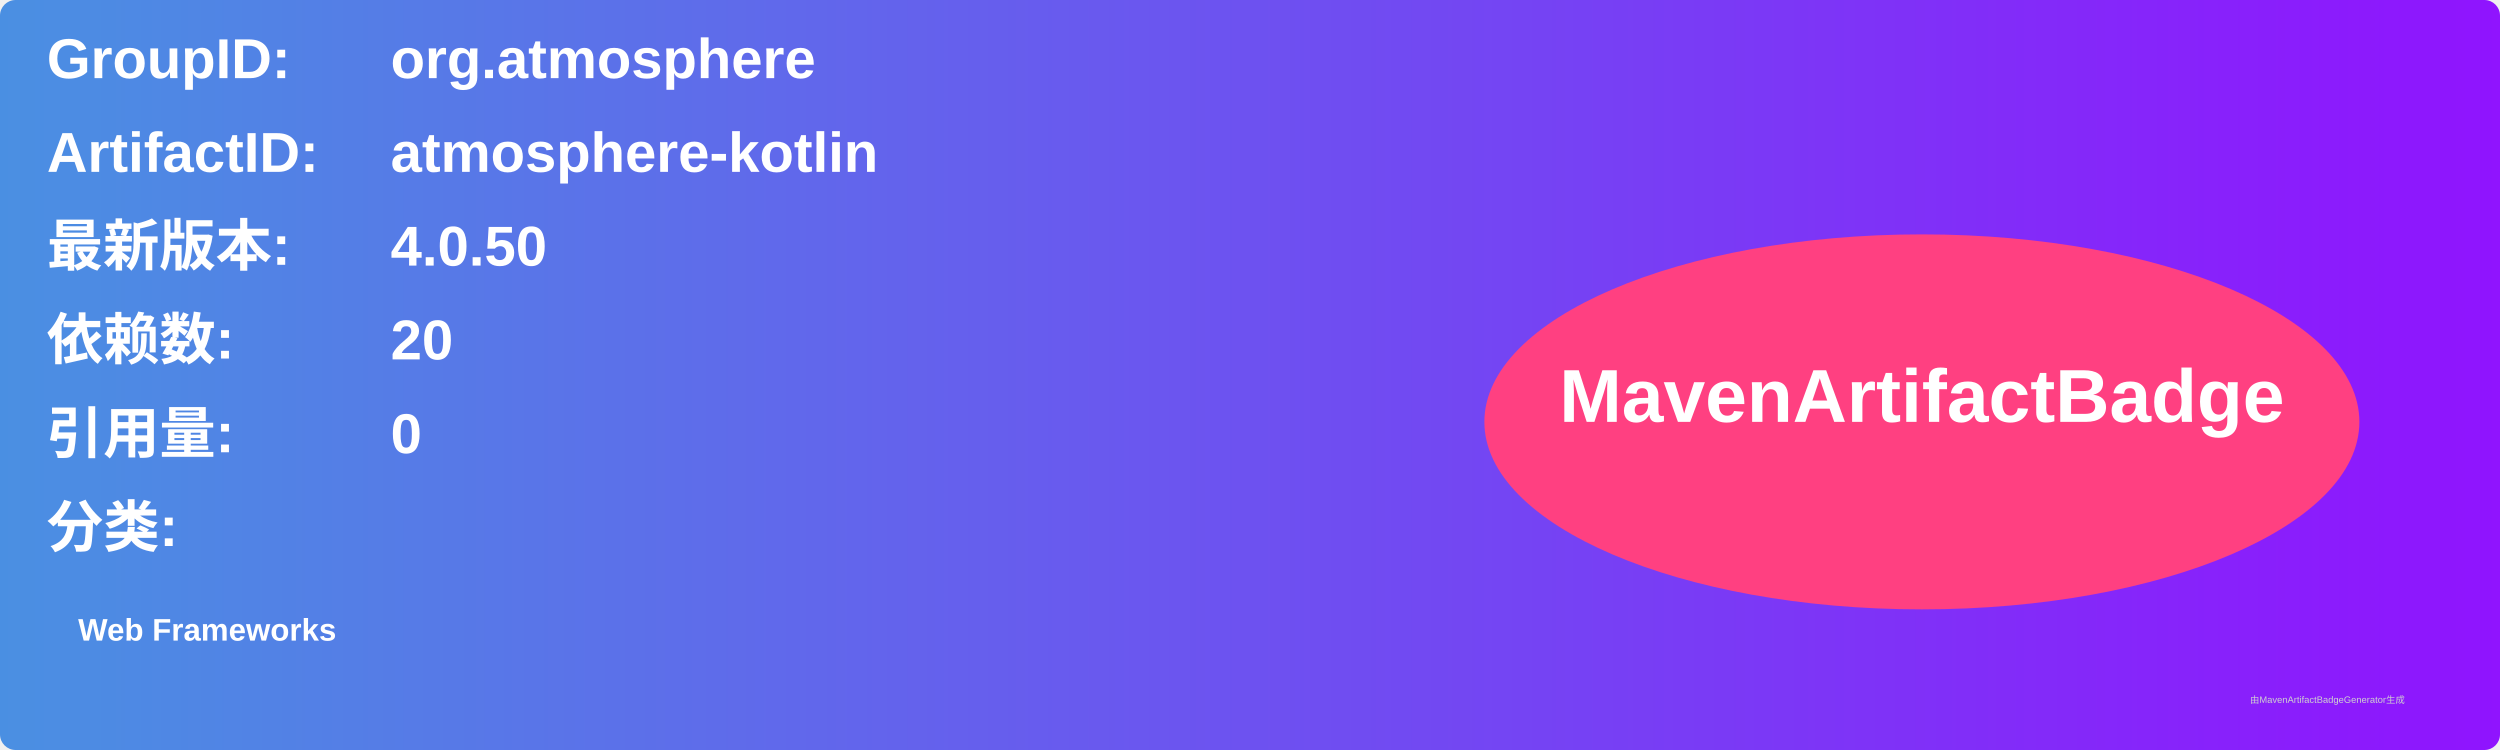
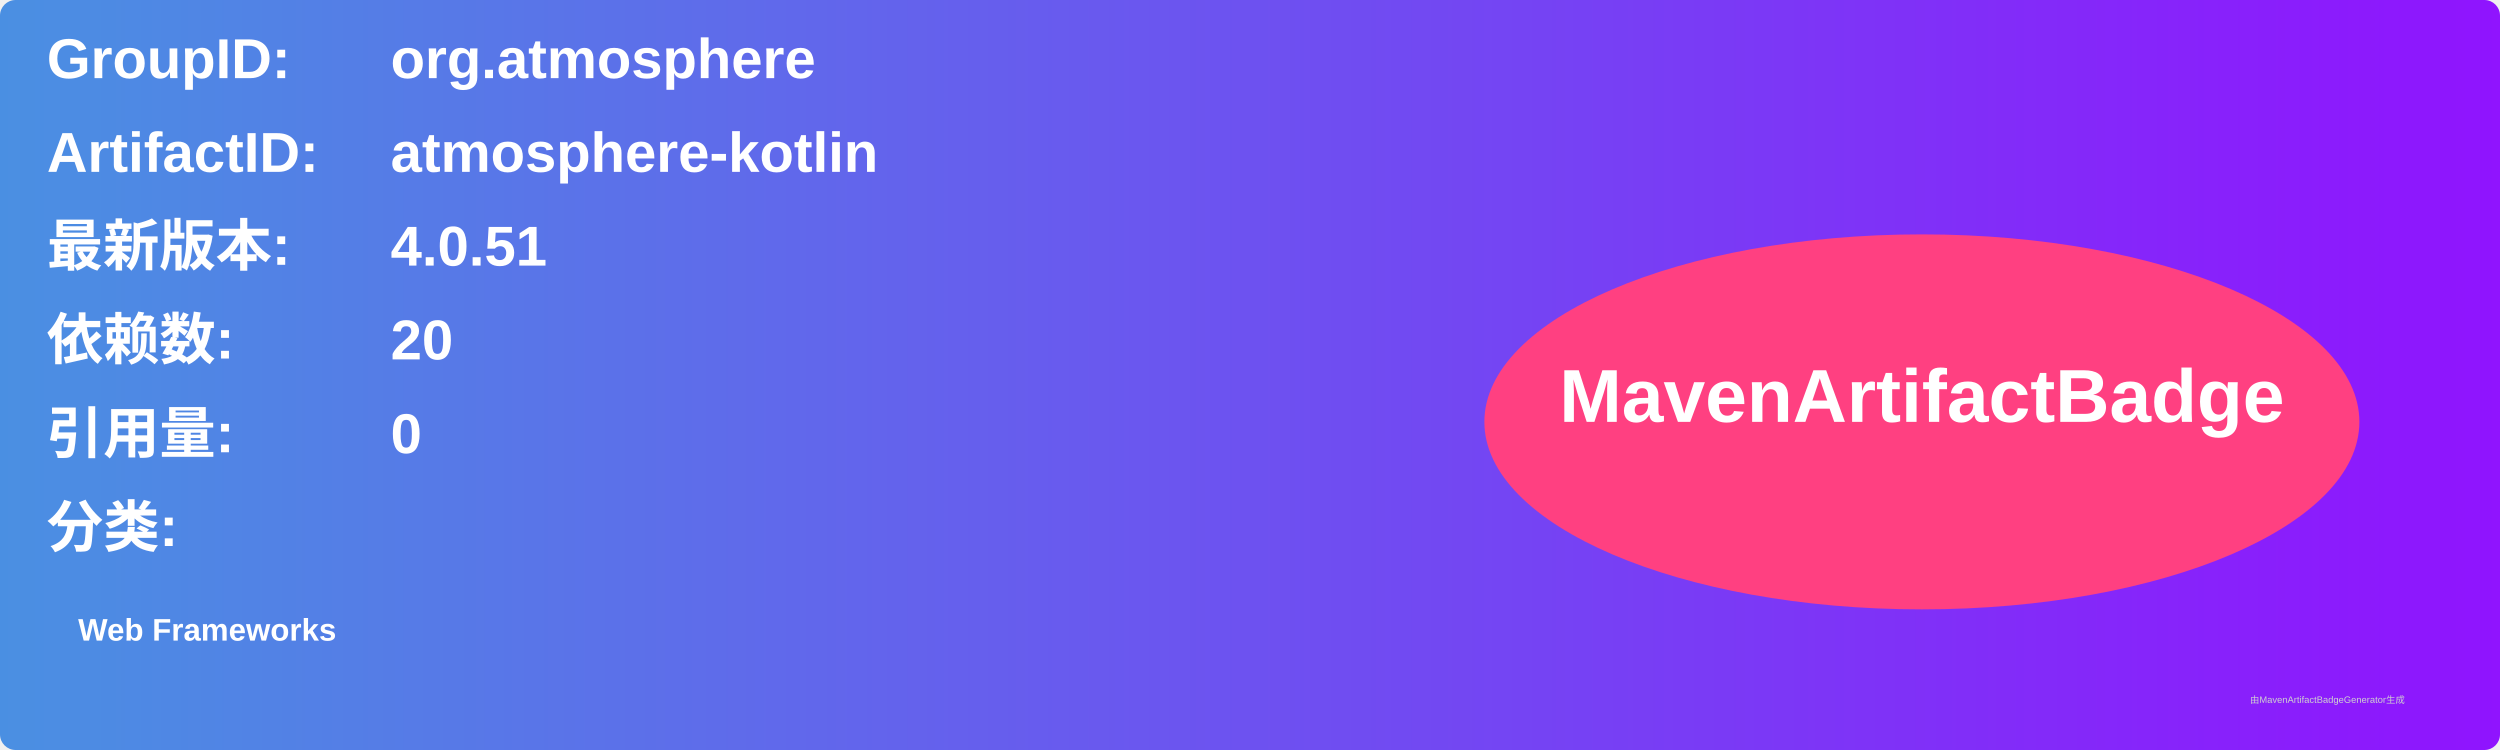
<svg xmlns="http://www.w3.org/2000/svg" width="800" height="240" viewBox="0 0 800 240">
  <linearGradient id="grad" x1="0%" y1="0%" x2="100%" y2="0%">
    <stop offset="0%" stop-color="#4a90e2" />
    <stop offset="100%" stop-color="#9013fe" />
  </linearGradient>
  <rect width="100%" height="100%" rx="5" ry="5" fill="url(#grad)" />
  <g transform="translate(15, 15)">
    <text x="0" y="10" font-family="Arial" font-size="18" fill="white" font-weight="bold" width="260">GroupID:</text>
    <text x="110" y="10" font-family="Arial" font-size="18" fill="white" font-weight="bold" width="460">org.atmosphere</text>
    <text x="0" y="40" font-family="Arial" font-size="18" fill="white" font-weight="bold" width="260">ArtifactID:</text>
    <text x="110" y="40" font-family="Arial" font-size="18" fill="white" font-weight="bold" width="460">atmosphere-kotlin</text>
    <text x="0" y="70" font-family="Arial" font-size="18" fill="white" font-weight="bold">最新版本:</text>
    <text x="110" y="70" font-family="Arial" font-size="18" fill="white" font-weight="bold">
-       <tspan font-weight="bold">4.0.50</tspan>
+       <tspan font-weight="bold">4.0.51</tspan>
    </text>
    <text x="0" y="100" font-family="Arial" font-size="18" fill="white" font-weight="bold">依赖数: </text>
    <text x="110" y="100" font-family="Arial" font-size="18" fill="white">
      <tspan font-weight="bold">20</tspan>
    </text>
    <text x="0" y="130" font-family="Arial" font-size="18" fill="white" font-weight="bold">引用量: </text>
    <text x="110" y="130" font-family="Arial" font-size="18" fill="white">
      <tspan font-weight="bold">0</tspan>
    </text>
    <text x="0" y="160" font-family="Arial" font-size="18" fill="white" font-weight="bold">分类:</text>
    <text x="10" y="190" font-family="Arial" font-size="10" fill="white">
      <tspan font-weight="bold">Web Frameworks</tspan>
    </text>
    <ellipse cx="600" cy="120" rx="140" ry="60" fill="#ff4081" />
    <text x="600" y="120" text-anchor="middle" font-family="Arial" font-size="24" fill="white" font-weight="bold">MavenArtifactBadge</text>
  </g>
  <text x="720" y="225" font-family="Arial" font-size="3" fill="#d0d0d0">由MavenArtifactBadgeGenerator生成</text>
</svg>
